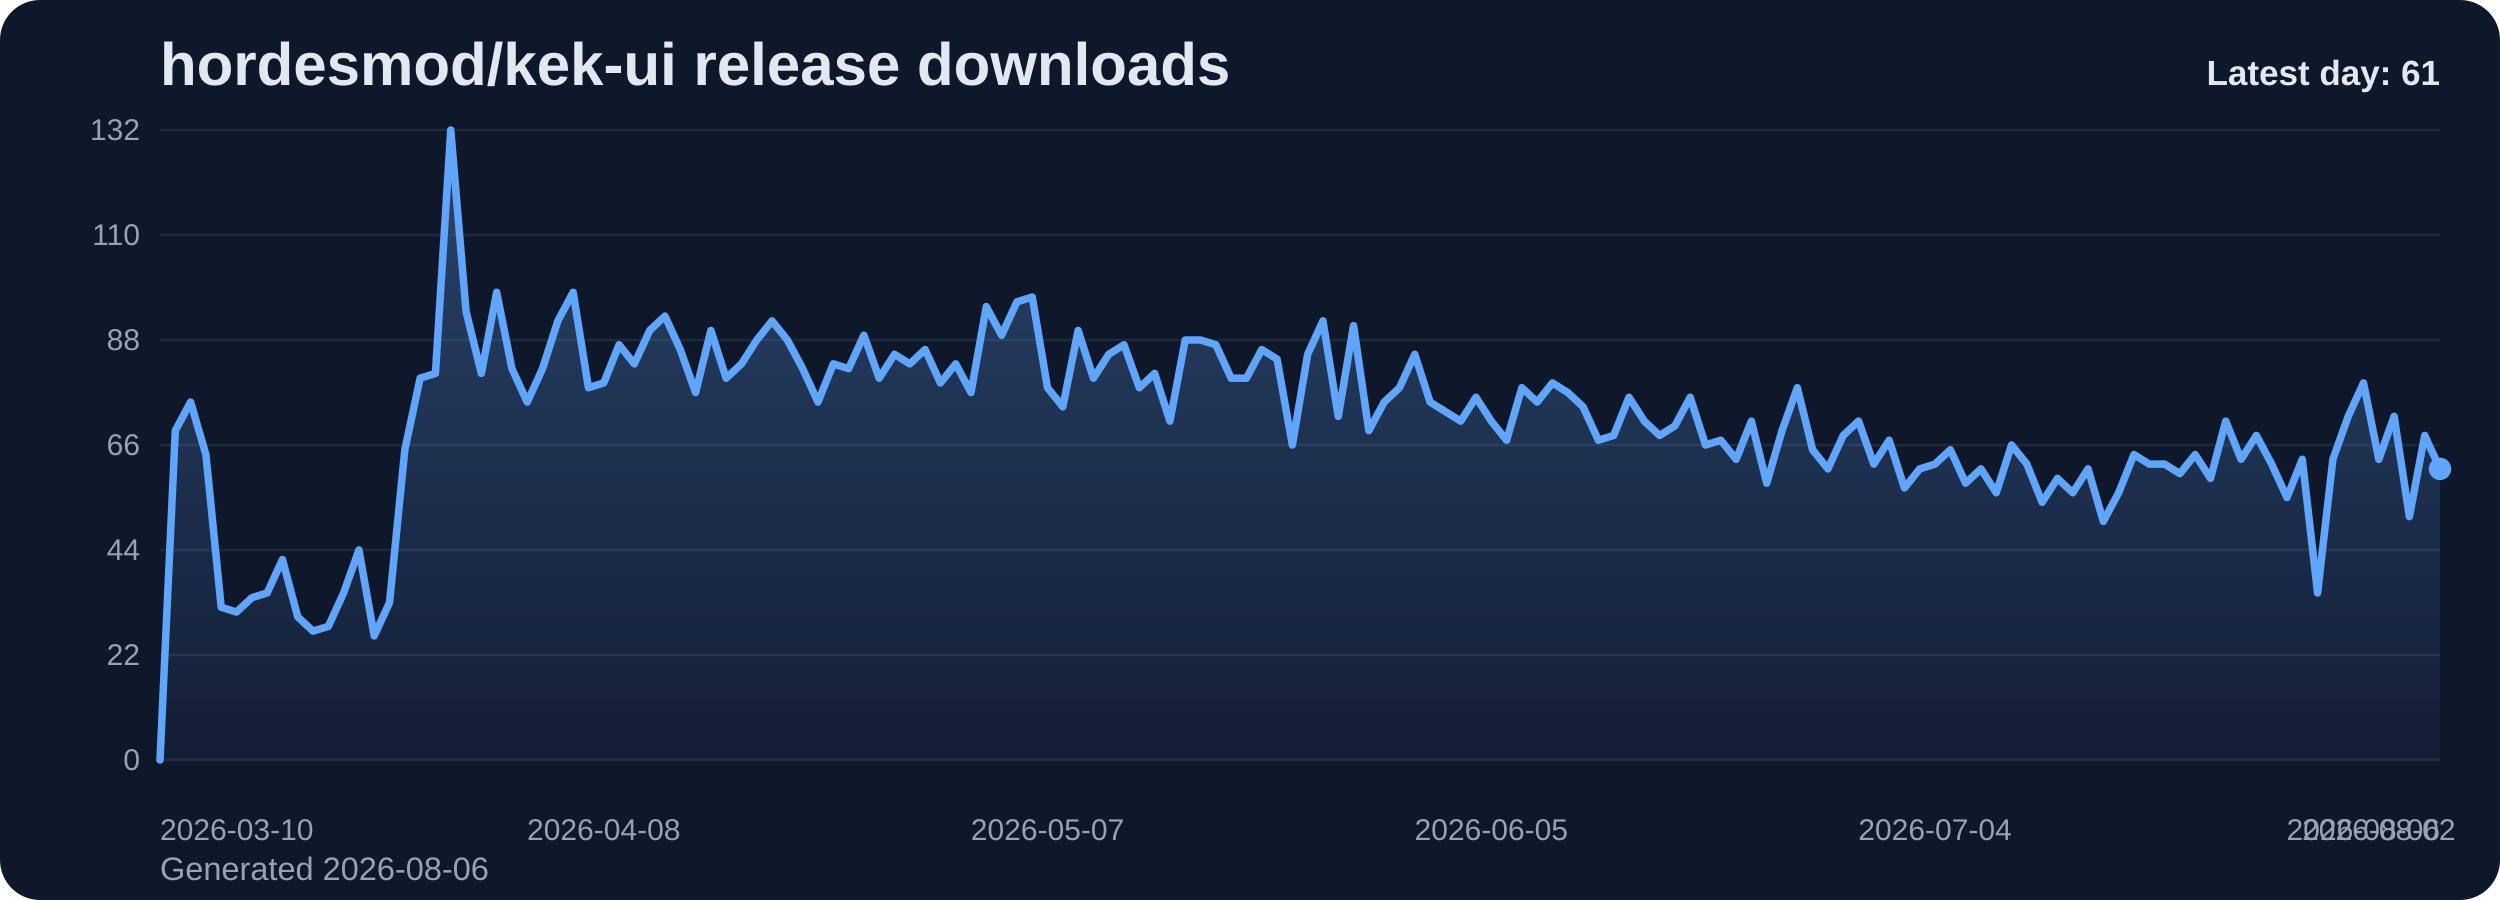
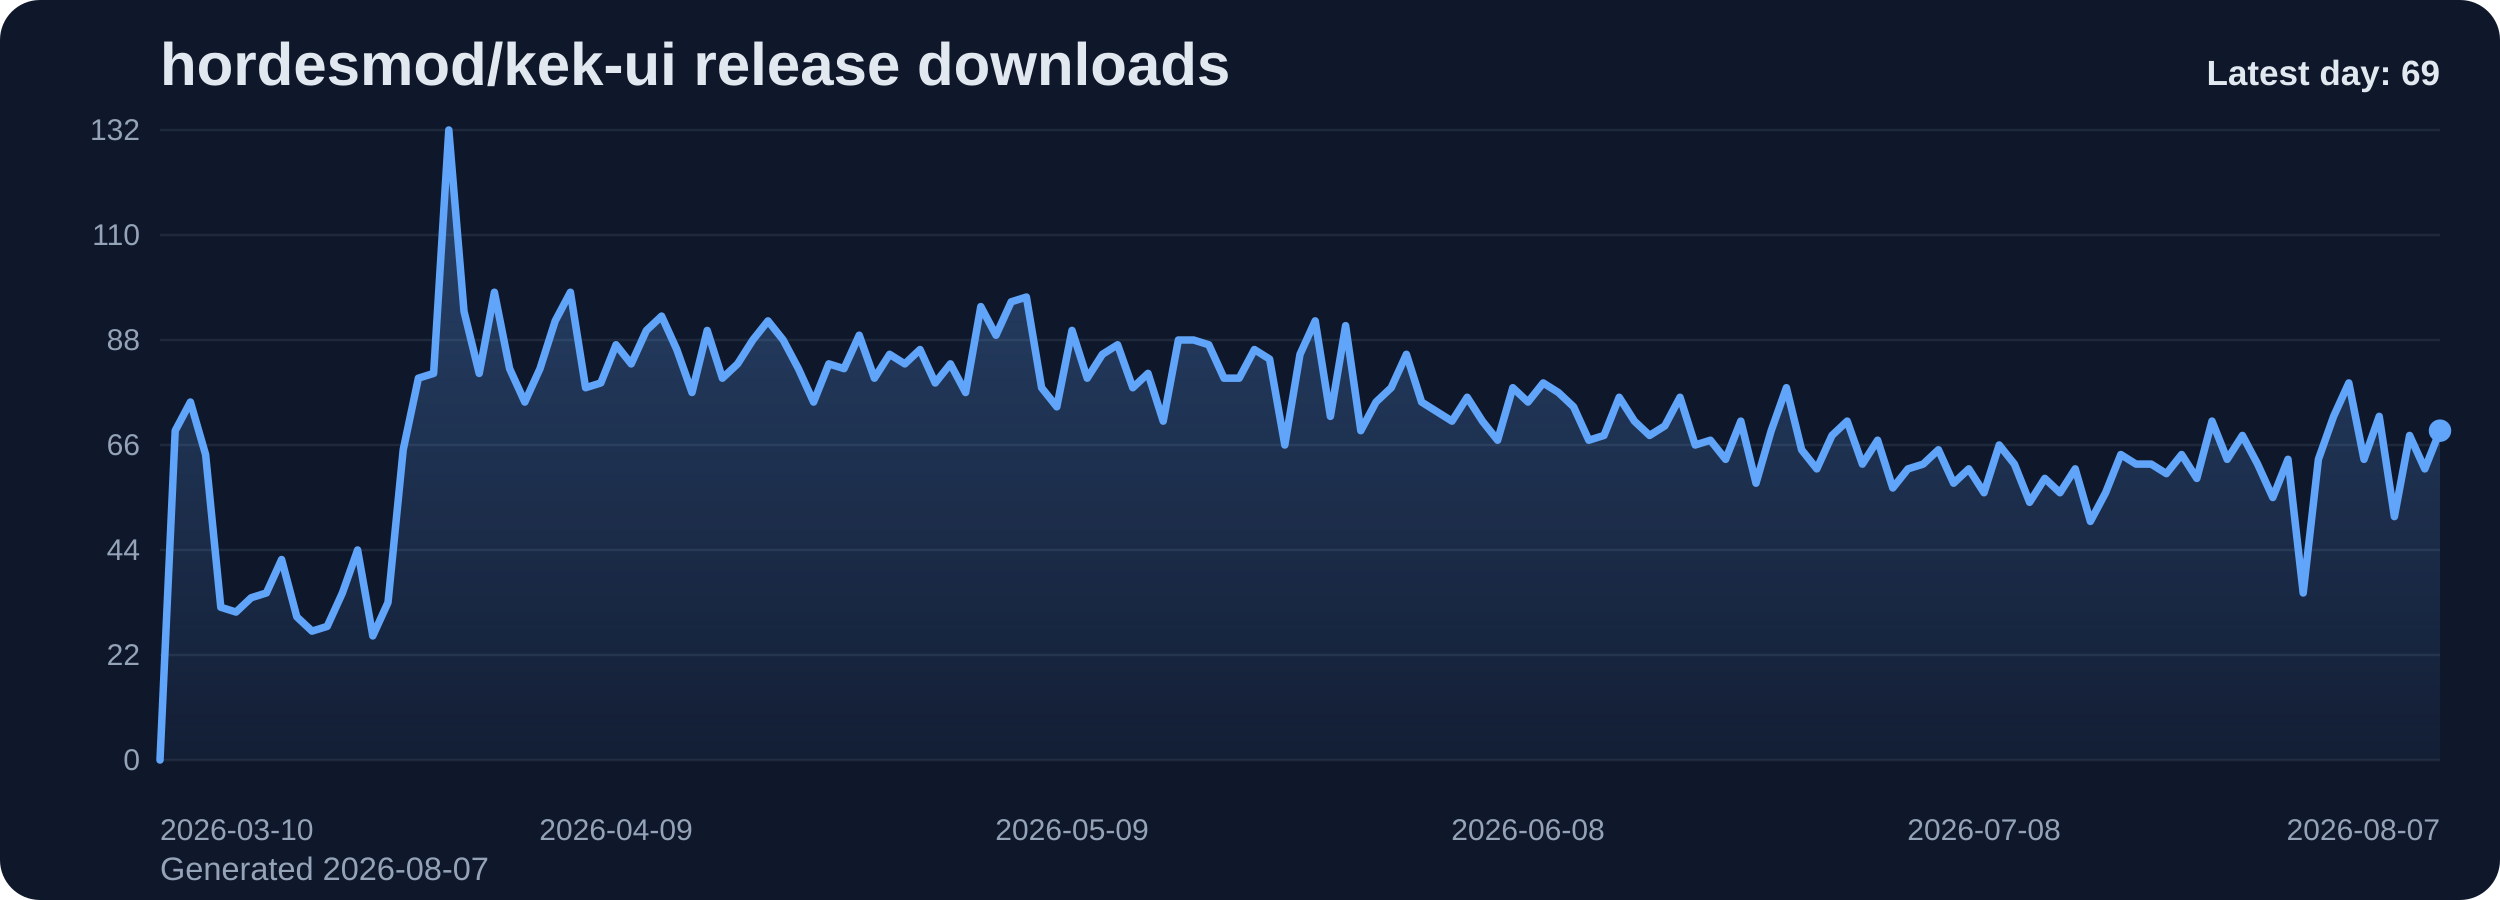
<svg xmlns="http://www.w3.org/2000/svg" viewBox="0 0 1000 360" role="img" aria-label="hordesmod/kek-ui release downloads chart">
  <defs>
    <linearGradient id="fill-daily-slate" x1="0" y1="0" x2="0" y2="1">
      <stop offset="0%" stop-color="#60a5fa" stop-opacity="0.32" />
      <stop offset="100%" stop-color="#60a5fa" stop-opacity="0.05" />
    </linearGradient>
    <style>
      .bg { fill: #0f172a; }
      .title { font: 700 24px Arial, sans-serif; fill: #e2e8f0; }
      .sub { font: 400 13px Arial, sans-serif; fill: #94a3b8; }
      .grid { stroke: #1e293b; stroke-width: 1; }
      .axis { font: 400 12px Arial, sans-serif; fill: #94a3b8; }
      .line { fill: none; stroke: #60a5fa; stroke-width: 3; stroke-linecap: round; stroke-linejoin: round; }
      .dot { fill: #60a5fa; }
      .value { font: 600 11px Arial, sans-serif; fill: #cbd5e1; }
      .latest { font: 700 14px Arial, sans-serif; fill: #e2e8f0; }
    </style>
  </defs>
  <rect class="bg" x="0" y="0" width="1000" height="360" rx="16" />
  <text class="title" x="64" y="34">hordesmod/kek-ui release downloads</text>
-   <text class="sub" x="64" y="352">Generated 2026-08-06</text>
+   <text class="sub" x="64" y="352">Generated 2026-08-07</text>
  <line x1="64" y1="52.00" x2="976" y2="52.00" class="grid" />
  <text x="56" y="56.00" text-anchor="end" class="axis">132</text>
  <line x1="64" y1="94.00" x2="976" y2="94.00" class="grid" />
  <text x="56" y="98.00" text-anchor="end" class="axis">110</text>
  <line x1="64" y1="136.00" x2="976" y2="136.00" class="grid" />
  <text x="56" y="140.00" text-anchor="end" class="axis">88</text>
  <line x1="64" y1="178.00" x2="976" y2="178.00" class="grid" />
  <text x="56" y="182.00" text-anchor="end" class="axis">66</text>
  <line x1="64" y1="220.00" x2="976" y2="220.00" class="grid" />
  <text x="56" y="224.00" text-anchor="end" class="axis">44</text>
  <line x1="64" y1="262.00" x2="976" y2="262.00" class="grid" />
  <text x="56" y="266.00" text-anchor="end" class="axis">22</text>
  <line x1="64" y1="304.00" x2="976" y2="304.00" class="grid" />
  <text x="56" y="308.00" text-anchor="end" class="axis">0</text>
-   <path d="M 64.00 304 L 64.00 304.00 L 70.12 172.27 L 76.24 160.82 L 82.36 181.82 L 88.48 242.91 L 94.60 244.82 L 100.72 239.09 L 106.85 237.18 L 112.97 223.82 L 119.09 246.73 L 125.21 252.45 L 131.33 250.55 L 137.45 237.18 L 143.57 220.00 L 149.69 254.36 L 155.81 241.00 L 161.93 179.91 L 168.05 151.27 L 174.17 149.36 L 180.30 52.00 L 186.42 124.55 L 192.54 149.36 L 198.66 116.91 L 204.78 147.45 L 210.90 160.82 L 217.02 147.45 L 223.14 128.36 L 229.26 116.91 L 235.38 155.09 L 241.50 153.18 L 247.62 137.91 L 253.74 145.55 L 259.87 132.18 L 265.99 126.45 L 272.11 139.82 L 278.23 157.00 L 284.35 132.18 L 290.47 151.27 L 296.59 145.55 L 302.71 136.00 L 308.83 128.36 L 314.95 136.00 L 321.07 147.45 L 327.19 160.82 L 333.32 145.55 L 339.44 147.45 L 345.56 134.09 L 351.68 151.27 L 357.80 141.73 L 363.92 145.55 L 370.04 139.82 L 376.16 153.18 L 382.28 145.55 L 388.40 157.00 L 394.52 122.64 L 400.64 134.09 L 406.77 120.73 L 412.89 118.82 L 419.01 155.09 L 425.13 162.73 L 431.25 132.18 L 437.37 151.27 L 443.49 141.73 L 449.61 137.91 L 455.73 155.09 L 461.85 149.36 L 467.97 168.45 L 474.09 136.00 L 480.21 136.00 L 486.34 137.91 L 492.46 151.27 L 498.58 151.27 L 504.70 139.82 L 510.82 143.64 L 516.94 178.00 L 523.06 141.73 L 529.18 128.36 L 535.30 166.55 L 541.42 130.27 L 547.54 172.27 L 553.66 160.82 L 559.79 155.09 L 565.91 141.73 L 572.03 160.82 L 578.15 164.64 L 584.27 168.45 L 590.39 158.91 L 596.51 168.45 L 602.63 176.09 L 608.75 155.09 L 614.87 160.82 L 620.99 153.18 L 627.11 157.00 L 633.23 162.73 L 639.36 176.09 L 645.48 174.18 L 651.60 158.91 L 657.72 168.45 L 663.84 174.18 L 669.96 170.36 L 676.08 158.91 L 682.20 178.00 L 688.32 176.09 L 694.44 183.73 L 700.56 168.45 L 706.68 193.27 L 712.81 172.27 L 718.93 155.09 L 725.05 179.91 L 731.17 187.55 L 737.29 174.18 L 743.41 168.45 L 749.53 185.64 L 755.65 176.09 L 761.77 195.18 L 767.89 187.55 L 774.01 185.64 L 780.13 179.91 L 786.26 193.27 L 792.38 187.55 L 798.50 197.09 L 804.62 178.00 L 810.74 185.64 L 816.86 200.91 L 822.98 191.36 L 829.10 197.09 L 835.22 187.55 L 841.34 208.55 L 847.46 197.09 L 853.58 181.82 L 859.70 185.64 L 865.83 185.64 L 871.95 189.45 L 878.07 181.82 L 884.19 191.36 L 890.31 168.45 L 896.43 183.73 L 902.55 174.18 L 908.67 185.64 L 914.79 199.00 L 920.91 183.73 L 927.03 237.18 L 933.15 183.73 L 939.28 166.55 L 945.40 153.18 L 951.52 183.73 L 957.64 166.55 L 963.76 206.64 L 969.88 174.18 L 976.00 187.55 L 976.00 304 Z" fill="url(#fill-daily-slate)" />
-   <polyline class="line" points="64.00,304.00 70.12,172.27 76.24,160.82 82.36,181.82 88.48,242.91 94.60,244.82 100.72,239.09 106.85,237.18 112.97,223.82 119.09,246.73 125.21,252.45 131.33,250.55 137.45,237.18 143.57,220.00 149.69,254.36 155.81,241.00 161.93,179.91 168.05,151.27 174.17,149.36 180.30,52.00 186.42,124.55 192.54,149.36 198.66,116.91 204.78,147.45 210.90,160.82 217.02,147.45 223.14,128.36 229.26,116.91 235.38,155.09 241.50,153.18 247.62,137.91 253.74,145.55 259.87,132.18 265.99,126.45 272.11,139.82 278.23,157.00 284.35,132.18 290.47,151.27 296.59,145.55 302.71,136.00 308.83,128.36 314.95,136.00 321.07,147.45 327.19,160.82 333.32,145.55 339.44,147.45 345.56,134.09 351.68,151.27 357.80,141.73 363.92,145.55 370.04,139.82 376.16,153.18 382.28,145.55 388.40,157.00 394.52,122.64 400.64,134.09 406.77,120.73 412.89,118.82 419.01,155.09 425.13,162.73 431.25,132.18 437.37,151.27 443.49,141.73 449.61,137.91 455.73,155.09 461.85,149.36 467.97,168.45 474.09,136.00 480.21,136.00 486.34,137.91 492.46,151.27 498.58,151.27 504.70,139.82 510.82,143.64 516.94,178.00 523.06,141.73 529.18,128.36 535.30,166.55 541.42,130.27 547.54,172.27 553.66,160.82 559.79,155.09 565.91,141.73 572.03,160.82 578.15,164.64 584.27,168.45 590.39,158.91 596.51,168.45 602.63,176.09 608.75,155.09 614.87,160.82 620.99,153.18 627.11,157.00 633.23,162.73 639.36,176.09 645.48,174.18 651.60,158.91 657.72,168.45 663.84,174.18 669.96,170.36 676.08,158.91 682.20,178.00 688.32,176.09 694.44,183.73 700.56,168.45 706.68,193.27 712.81,172.27 718.93,155.09 725.05,179.91 731.17,187.55 737.29,174.18 743.41,168.45 749.53,185.64 755.65,176.09 761.77,195.18 767.89,187.55 774.01,185.64 780.13,179.91 786.26,193.27 792.38,187.55 798.50,197.09 804.62,178.00 810.74,185.64 816.86,200.91 822.98,191.36 829.10,197.09 835.22,187.55 841.34,208.55 847.46,197.09 853.58,181.82 859.70,185.64 865.83,185.64 871.95,189.45 878.07,181.82 884.19,191.36 890.31,168.45 896.43,183.73 902.55,174.18 908.67,185.64 914.79,199.00 920.91,183.73 927.03,237.18 933.15,183.73 939.28,166.55 945.40,153.18 951.52,183.73 957.64,166.55 963.76,206.64 969.88,174.18 976.00,187.55" />
-   <circle class="dot" cx="976.00" cy="187.55" r="4.5" />
+   <path d="M 64.00 304 L 64.00 304.00 L 70.08 172.27 L 76.16 160.82 L 82.24 181.82 L 88.32 242.91 L 94.40 244.82 L 100.48 239.09 L 106.56 237.18 L 112.64 223.82 L 118.72 246.73 L 124.80 252.45 L 130.88 250.55 L 136.96 237.18 L 143.04 220.00 L 149.12 254.36 L 155.20 241.00 L 161.28 179.91 L 167.36 151.27 L 173.44 149.36 L 179.52 52.00 L 185.60 124.55 L 191.68 149.36 L 197.76 116.91 L 203.84 147.45 L 209.92 160.82 L 216.00 147.45 L 222.08 128.36 L 228.16 116.91 L 234.24 155.09 L 240.32 153.18 L 246.40 137.91 L 252.48 145.55 L 258.56 132.18 L 264.64 126.45 L 270.72 139.82 L 276.80 157.00 L 282.88 132.18 L 288.96 151.27 L 295.04 145.55 L 301.12 136.00 L 307.20 128.36 L 313.28 136.00 L 319.36 147.45 L 325.44 160.82 L 331.52 145.55 L 337.60 147.45 L 343.68 134.09 L 349.76 151.27 L 355.84 141.73 L 361.92 145.55 L 368.00 139.82 L 374.08 153.18 L 380.16 145.55 L 386.24 157.00 L 392.32 122.64 L 398.40 134.09 L 404.48 120.73 L 410.56 118.82 L 416.64 155.09 L 422.72 162.73 L 428.80 132.18 L 434.88 151.27 L 440.96 141.73 L 447.04 137.91 L 453.12 155.09 L 459.20 149.36 L 465.28 168.45 L 471.36 136.00 L 477.44 136.00 L 483.52 137.91 L 489.60 151.27 L 495.68 151.27 L 501.76 139.82 L 507.84 143.64 L 513.92 178.00 L 520.00 141.73 L 526.08 128.36 L 532.16 166.55 L 538.24 130.27 L 544.32 172.27 L 550.40 160.82 L 556.48 155.09 L 562.56 141.73 L 568.64 160.82 L 574.72 164.64 L 580.80 168.45 L 586.88 158.91 L 592.96 168.45 L 599.04 176.09 L 605.12 155.09 L 611.20 160.82 L 617.28 153.18 L 623.36 157.00 L 629.44 162.73 L 635.52 176.09 L 641.60 174.18 L 647.68 158.91 L 653.76 168.45 L 659.84 174.18 L 665.92 170.36 L 672.00 158.91 L 678.08 178.00 L 684.16 176.09 L 690.24 183.73 L 696.32 168.45 L 702.40 193.27 L 708.48 172.27 L 714.56 155.09 L 720.64 179.91 L 726.72 187.55 L 732.80 174.18 L 738.88 168.45 L 744.96 185.64 L 751.04 176.09 L 757.12 195.18 L 763.20 187.55 L 769.28 185.64 L 775.36 179.91 L 781.44 193.27 L 787.52 187.55 L 793.60 197.09 L 799.68 178.00 L 805.76 185.64 L 811.84 200.91 L 817.92 191.36 L 824.00 197.09 L 830.08 187.55 L 836.16 208.55 L 842.24 197.09 L 848.32 181.82 L 854.40 185.64 L 860.48 185.64 L 866.56 189.45 L 872.64 181.82 L 878.72 191.36 L 884.80 168.45 L 890.88 183.73 L 896.96 174.18 L 903.04 185.64 L 909.12 199.00 L 915.20 183.73 L 921.28 237.18 L 927.36 183.73 L 933.44 166.55 L 939.52 153.18 L 945.60 183.73 L 951.68 166.55 L 957.76 206.64 L 963.84 174.18 L 969.92 187.55 L 976.00 172.27 L 976.00 304 Z" fill="url(#fill-daily-slate)" />
+   <polyline class="line" points="64.00,304.00 70.08,172.27 76.16,160.82 82.24,181.82 88.32,242.91 94.40,244.82 100.48,239.09 106.56,237.18 112.64,223.82 118.72,246.73 124.80,252.45 130.88,250.55 136.96,237.18 143.04,220.00 149.12,254.36 155.20,241.00 161.28,179.91 167.36,151.27 173.44,149.36 179.52,52.00 185.60,124.55 191.68,149.36 197.76,116.91 203.84,147.45 209.92,160.82 216.00,147.45 222.08,128.36 228.16,116.91 234.24,155.09 240.32,153.18 246.40,137.91 252.48,145.55 258.56,132.18 264.64,126.45 270.72,139.82 276.80,157.00 282.88,132.18 288.96,151.27 295.04,145.55 301.12,136.00 307.20,128.36 313.28,136.00 319.36,147.45 325.44,160.82 331.52,145.55 337.60,147.45 343.68,134.09 349.76,151.27 355.84,141.73 361.92,145.55 368.00,139.82 374.08,153.18 380.16,145.55 386.24,157.00 392.32,122.64 398.40,134.09 404.48,120.73 410.56,118.82 416.64,155.09 422.72,162.73 428.80,132.18 434.88,151.27 440.96,141.73 447.04,137.91 453.12,155.09 459.20,149.36 465.28,168.45 471.36,136.00 477.44,136.00 483.52,137.91 489.60,151.27 495.68,151.27 501.76,139.82 507.84,143.64 513.92,178.00 520.00,141.73 526.08,128.36 532.16,166.55 538.24,130.27 544.32,172.27 550.40,160.82 556.48,155.09 562.56,141.73 568.64,160.82 574.72,164.64 580.80,168.45 586.88,158.91 592.96,168.45 599.04,176.09 605.12,155.09 611.20,160.82 617.28,153.18 623.36,157.00 629.44,162.73 635.52,176.09 641.60,174.18 647.68,158.91 653.76,168.45 659.84,174.18 665.92,170.36 672.00,158.91 678.08,178.00 684.16,176.09 690.24,183.73 696.32,168.45 702.40,193.27 708.48,172.27 714.56,155.09 720.64,179.91 726.72,187.55 732.80,174.18 738.88,168.45 744.96,185.64 751.04,176.09 757.12,195.18 763.20,187.55 769.28,185.64 775.36,179.91 781.44,193.27 787.52,187.55 793.60,197.09 799.68,178.00 805.76,185.64 811.84,200.91 817.92,191.36 824.00,197.09 830.08,187.55 836.16,208.55 842.24,197.09 848.32,181.82 854.40,185.64 860.48,185.64 866.56,189.45 872.64,181.82 878.72,191.36 884.80,168.45 890.88,183.73 896.96,174.18 903.04,185.64 909.12,199.00 915.20,183.73 921.28,237.18 927.36,183.73 933.44,166.55 939.52,153.18 945.60,183.73 951.68,166.55 957.76,206.64 963.84,174.18 969.92,187.55 976.00,172.27" />
+   <circle class="dot" cx="976.00" cy="172.27" r="4.5" />
  <text class="axis" x="64.00" y="336" text-anchor="start">2026-03-10</text>
-   <text class="axis" x="241.50" y="336" text-anchor="middle">2026-04-08</text>
-   <text class="axis" x="419.01" y="336" text-anchor="middle">2026-05-07</text>
-   <text class="axis" x="596.51" y="336" text-anchor="middle">2026-06-05</text>
-   <text class="axis" x="774.01" y="336" text-anchor="middle">2026-07-04</text>
-   <text class="axis" x="951.52" y="336" text-anchor="middle">2026-08-02</text>
-   <text class="axis" x="976.00" y="336" text-anchor="end">2026-08-06</text>
-   <text class="latest" x="976" y="34" text-anchor="end">Latest day: 61</text>
+   <text class="axis" x="246.40" y="336" text-anchor="middle">2026-04-09</text>
+   <text class="axis" x="428.80" y="336" text-anchor="middle">2026-05-09</text>
+   <text class="axis" x="611.20" y="336" text-anchor="middle">2026-06-08</text>
+   <text class="axis" x="793.60" y="336" text-anchor="middle">2026-07-08</text>
+   <text class="axis" x="976.00" y="336" text-anchor="end">2026-08-07</text>
+   <text class="latest" x="976" y="34" text-anchor="end">Latest day: 69</text>
</svg>
